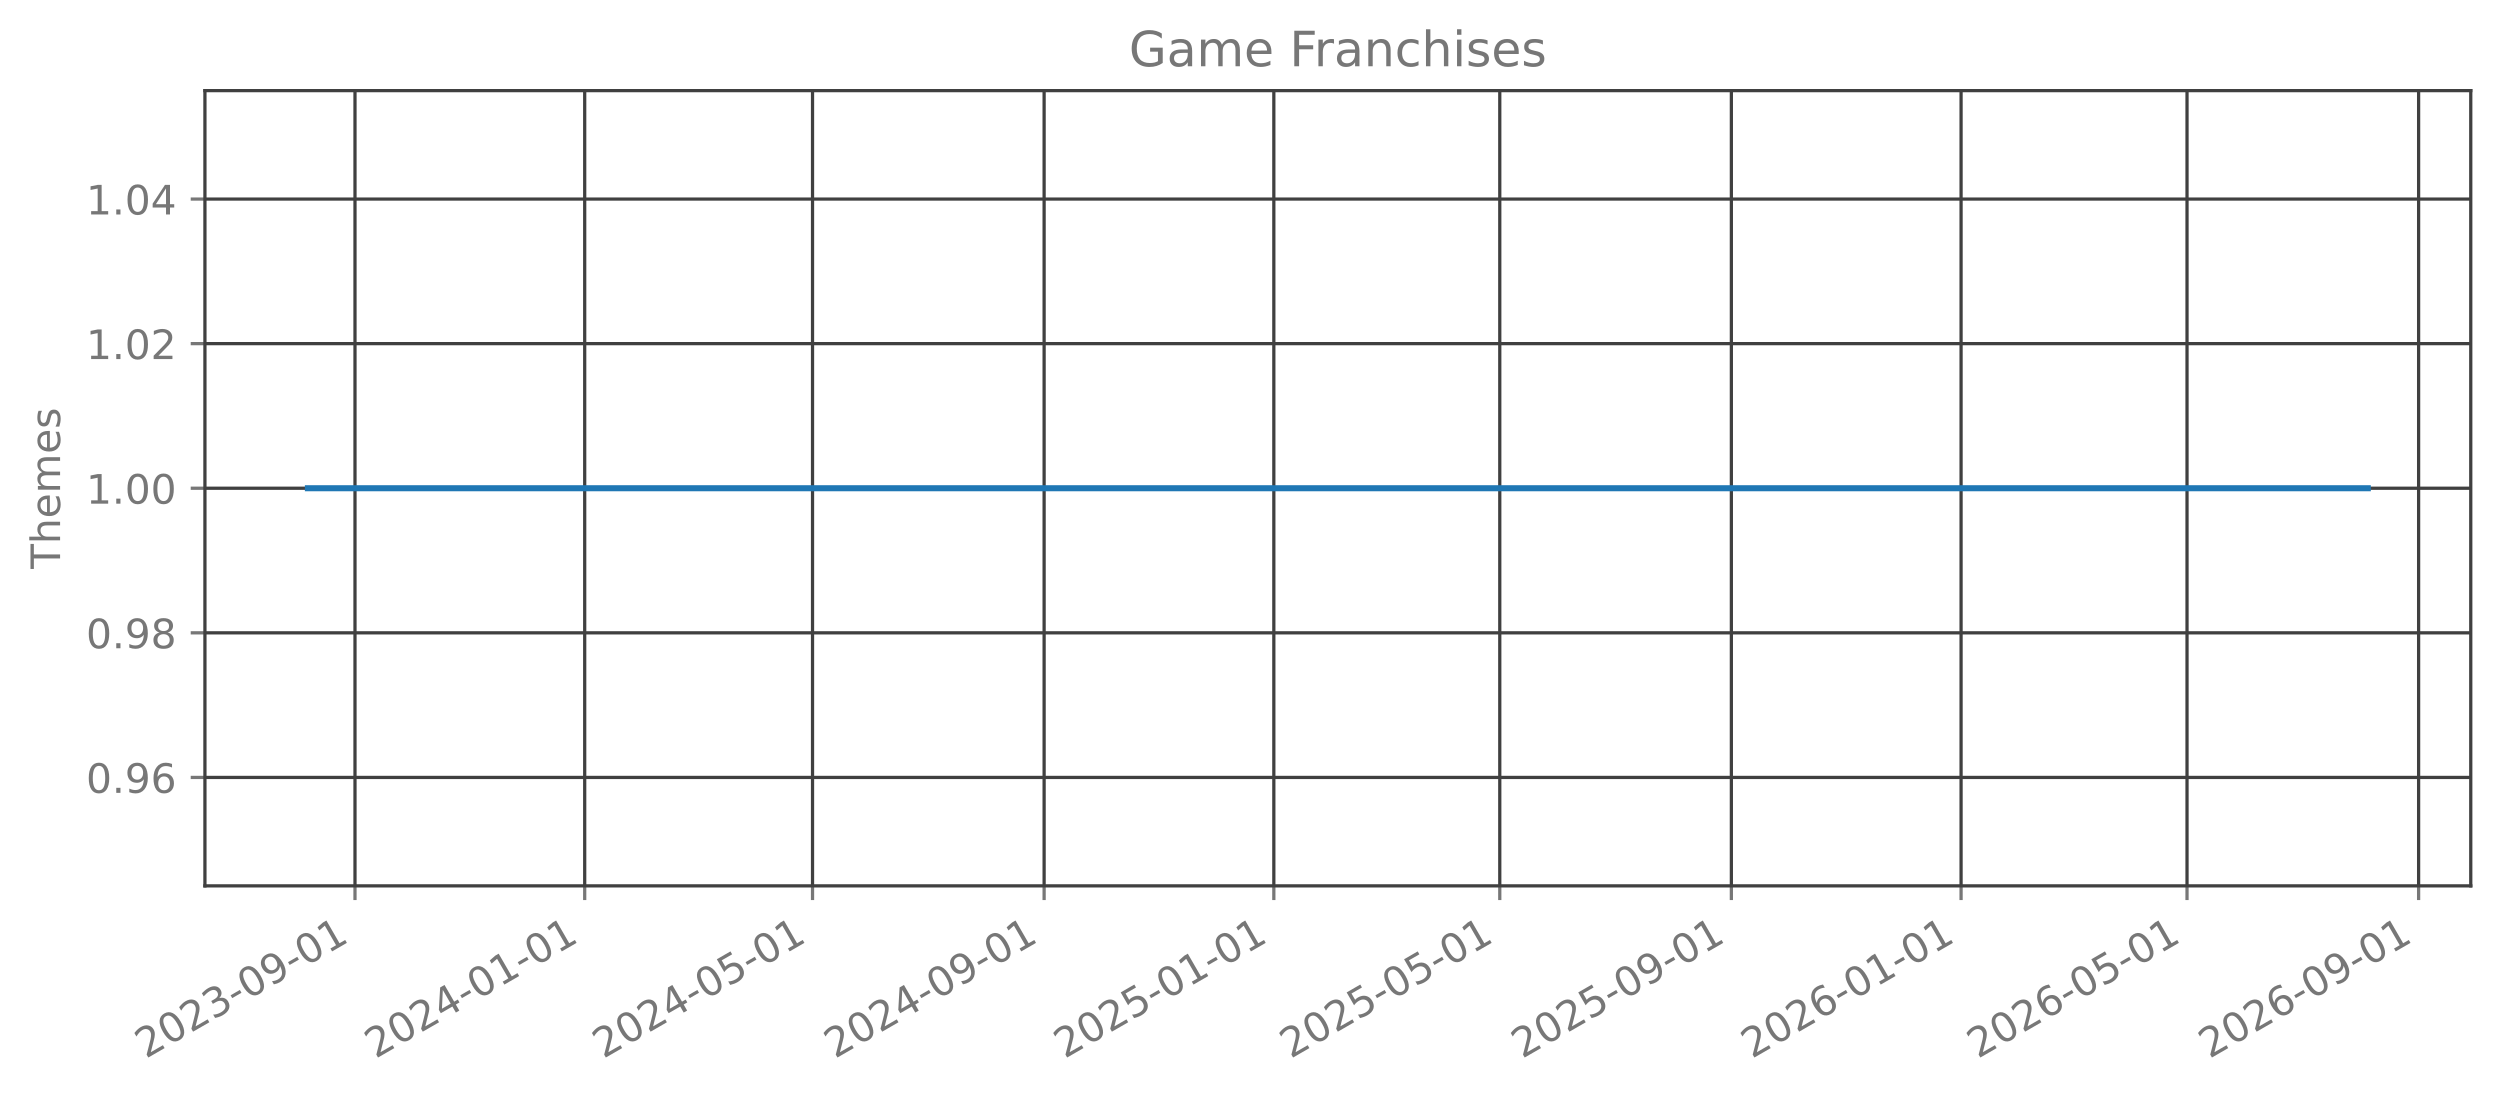
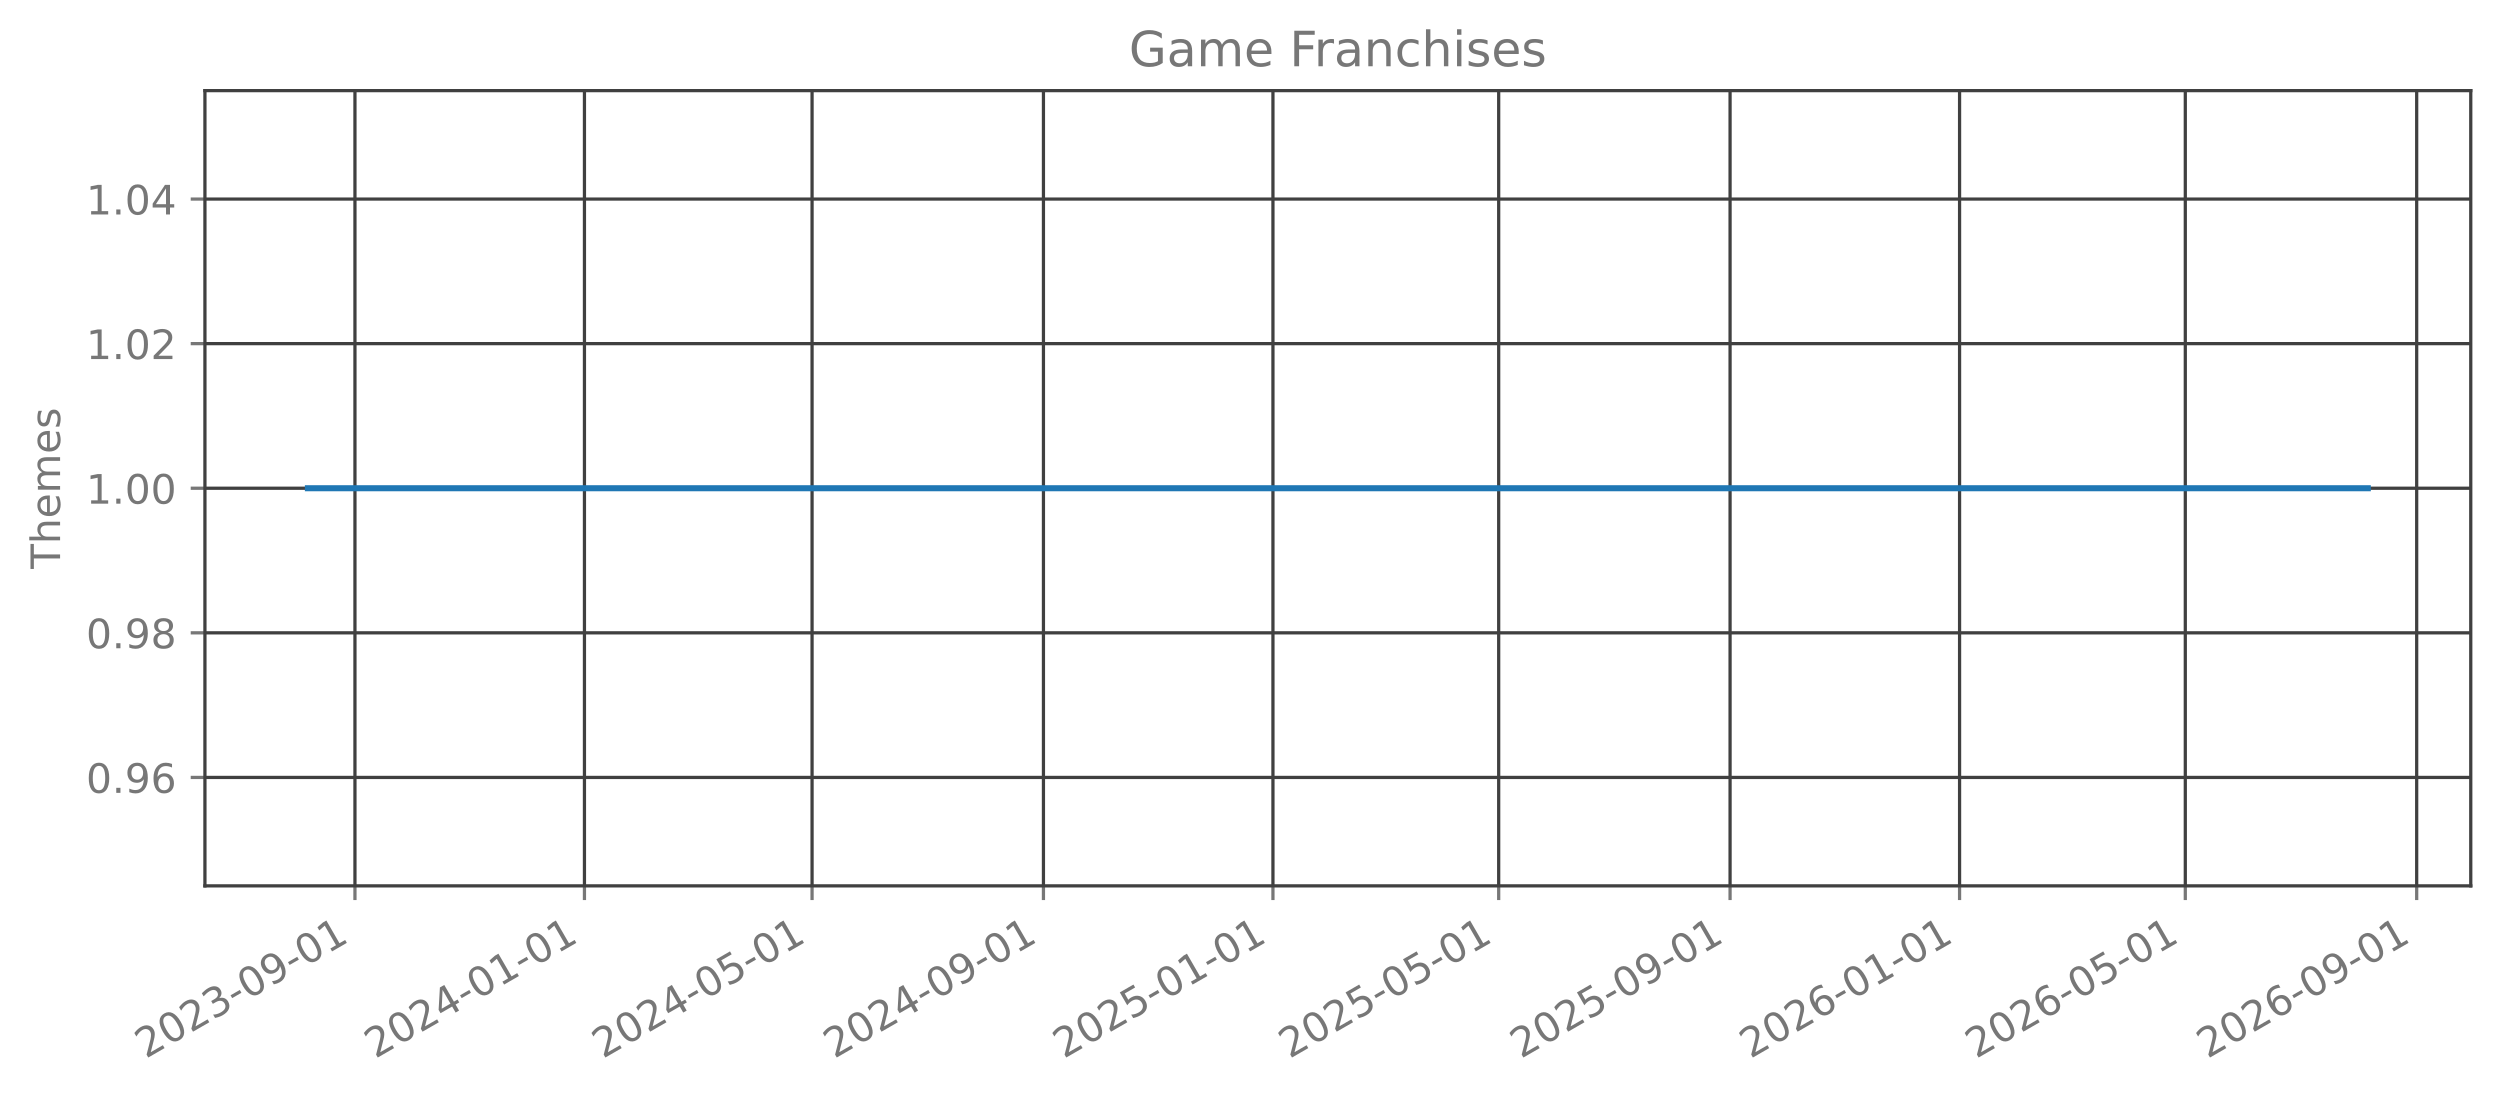
<svg xmlns="http://www.w3.org/2000/svg" xmlns:xlink="http://www.w3.org/1999/xlink" width="615.666pt" height="270.076pt" viewBox="0 0 615.666 270.076" version="1.1">
  <defs>
    <style type="text/css">*{stroke-linejoin: round; stroke-linecap: butt}</style>
  </defs>
  <g id="figure_1">
    <g id="patch_1">
      <path d="M 0 270.076  L 615.666 270.076  L 615.666 -0  L 0 -0  L 0 270.076  z " style="fill: none; opacity: 0" />
    </g>
    <g id="axes_1">
      <g id="patch_2">
        <path d="M 50.466 218.158  L 608.466 218.158  L 608.466 22.318  L 50.466 22.318  L 50.466 218.158  z " style="fill: none; opacity: 0" />
      </g>
      <g id="matplotlib.axis_1">
        <g id="xtick_1">
          <g id="line2d_1">
-             <path d="M 87.422 218.158  L 87.422 22.318  " clip-path="url(#p51ed50f52a)" style="fill: none; stroke: #404040; stroke-width: 0.8; stroke-linecap: square" />
+             <path d="M 87.412 218.158  L 87.412 22.318  " clip-path="url(#p57ca6b106f)" style="fill: none; stroke: #404040; stroke-width: 0.8; stroke-linecap: square" />
          </g>
          <g id="line2d_2">
            <defs>
-               <path id="m3518eaef10" d="M 0 0  L 0 3.5  " style="stroke: #777777; stroke-width: 0.8" />
+               <path id="m96dc9ab45d" d="M 0 0  L 0 3.5  " style="stroke: #777777; stroke-width: 0.8" />
            </defs>
            <g>
-               <use xlink:href="#m3518eaef10" x="87.422" y="218.158" style="fill: #777777; stroke: #777777; stroke-width: 0.8" />
+               <use xlink:href="#m96dc9ab45d" x="87.412" y="218.158" style="fill: #777777; stroke: #777777; stroke-width: 0.8" />
            </g>
          </g>
          <g id="text_1">
-             <g style="fill: #777777" transform="translate(35.89142 260.7957) rotate(-30) scale(0.1 -0.1)">
+             <g style="fill: #777777" transform="translate(35.88083 260.7957) rotate(-30) scale(0.1 -0.1)">
              <defs>
                <path id="DejaVuSans-15" d="M 1228 531  L 3431 531  L 3431 0  L 469 0  L 469 531  Q 828 903 1448 1529  Q 2069 2156 2228 2338  Q 2531 2678 2651 2914  Q 2772 3150 2772 3378  Q 2772 3750 2511 3984  Q 2250 4219 1831 4219  Q 1534 4219 1204 4116  Q 875 4013 500 3803  L 500 4441  Q 881 4594 1212 4672  Q 1544 4750 1819 4750  Q 2544 4750 2975 4387  Q 3406 4025 3406 3419  Q 3406 3131 3298 2873  Q 3191 2616 2906 2266  Q 2828 2175 2409 1742  Q 1991 1309 1228 531  z " transform="scale(0.015625)" />
                <path id="DejaVuSans-13" d="M 2034 4250  Q 1547 4250 1301 3770  Q 1056 3291 1056 2328  Q 1056 1369 1301 889  Q 1547 409 2034 409  Q 2525 409 2770 889  Q 3016 1369 3016 2328  Q 3016 3291 2770 3770  Q 2525 4250 2034 4250  z M 2034 4750  Q 2819 4750 3233 4129  Q 3647 3509 3647 2328  Q 3647 1150 3233 529  Q 2819 -91 2034 -91  Q 1250 -91 836 529  Q 422 1150 422 2328  Q 422 3509 836 4129  Q 1250 4750 2034 4750  z " transform="scale(0.015625)" />
                <path id="DejaVuSans-16" d="M 2597 2516  Q 3050 2419 3304 2112  Q 3559 1806 3559 1356  Q 3559 666 3084 287  Q 2609 -91 1734 -91  Q 1441 -91 1130 -33  Q 819 25 488 141  L 488 750  Q 750 597 1062 519  Q 1375 441 1716 441  Q 2309 441 2620 675  Q 2931 909 2931 1356  Q 2931 1769 2642 2001  Q 2353 2234 1838 2234  L 1294 2234  L 1294 2753  L 1863 2753  Q 2328 2753 2575 2939  Q 2822 3125 2822 3475  Q 2822 3834 2567 4026  Q 2313 4219 1838 4219  Q 1578 4219 1281 4162  Q 984 4106 628 3988  L 628 4550  Q 988 4650 1302 4700  Q 1616 4750 1894 4750  Q 2613 4750 3031 4423  Q 3450 4097 3450 3541  Q 3450 3153 3228 2886  Q 3006 2619 2597 2516  z " transform="scale(0.015625)" />
                <path id="DejaVuSans-10" d="M 313 2009  L 1997 2009  L 1997 1497  L 313 1497  L 313 2009  z " transform="scale(0.015625)" />
                <path id="DejaVuSans-1c" d="M 703 97  L 703 672  Q 941 559 1184 500  Q 1428 441 1663 441  Q 2288 441 2617 861  Q 2947 1281 2994 2138  Q 2813 1869 2534 1725  Q 2256 1581 1919 1581  Q 1219 1581 811 2004  Q 403 2428 403 3163  Q 403 3881 828 4315  Q 1253 4750 1959 4750  Q 2769 4750 3195 4129  Q 3622 3509 3622 2328  Q 3622 1225 3098 567  Q 2575 -91 1691 -91  Q 1453 -91 1209 -44  Q 966 3 703 97  z M 1959 2075  Q 2384 2075 2632 2365  Q 2881 2656 2881 3163  Q 2881 3666 2632 3958  Q 2384 4250 1959 4250  Q 1534 4250 1286 3958  Q 1038 3666 1038 3163  Q 1038 2656 1286 2365  Q 1534 2075 1959 2075  z " transform="scale(0.015625)" />
                <path id="DejaVuSans-14" d="M 794 531  L 1825 531  L 1825 4091  L 703 3866  L 703 4441  L 1819 4666  L 2450 4666  L 2450 531  L 3481 531  L 3481 0  L 794 0  L 794 531  z " transform="scale(0.015625)" />
              </defs>
              <use xlink:href="#DejaVuSans-15" />
              <use xlink:href="#DejaVuSans-13" transform="translate(63.625 0)" />
              <use xlink:href="#DejaVuSans-15" transform="translate(127.25 0)" />
              <use xlink:href="#DejaVuSans-16" transform="translate(190.875 0)" />
              <use xlink:href="#DejaVuSans-10" transform="translate(254.5 0)" />
              <use xlink:href="#DejaVuSans-13" transform="translate(290.5781 0)" />
              <use xlink:href="#DejaVuSans-1c" transform="translate(354.2031 0)" />
              <use xlink:href="#DejaVuSans-10" transform="translate(417.8281 0)" />
              <use xlink:href="#DejaVuSans-13" transform="translate(453.9062 0)" />
              <use xlink:href="#DejaVuSans-14" transform="translate(517.5312 0)" />
            </g>
          </g>
        </g>
        <g id="xtick_2">
          <g id="line2d_3">
-             <path d="M 143.992 218.158  L 143.992 22.318  " clip-path="url(#p51ed50f52a)" style="fill: none; stroke: #404040; stroke-width: 0.8; stroke-linecap: square" />
+             <path d="M 143.93 218.158  L 143.93 22.318  " clip-path="url(#p57ca6b106f)" style="fill: none; stroke: #404040; stroke-width: 0.8; stroke-linecap: square" />
          </g>
          <g id="line2d_4">
            <g>
-               <use xlink:href="#m3518eaef10" x="143.992" y="218.158" style="fill: #777777; stroke: #777777; stroke-width: 0.8" />
+               <use xlink:href="#m96dc9ab45d" x="143.93" y="218.158" style="fill: #777777; stroke: #777777; stroke-width: 0.8" />
            </g>
          </g>
          <g id="text_2">
-             <g style="fill: #777777" transform="translate(92.46114 260.7957) rotate(-30) scale(0.1 -0.1)">
+             <g style="fill: #777777" transform="translate(92.39889 260.7957) rotate(-30) scale(0.1 -0.1)">
              <defs>
                <path id="DejaVuSans-17" d="M 2419 4116  L 825 1625  L 2419 1625  L 2419 4116  z M 2253 4666  L 3047 4666  L 3047 1625  L 3713 1625  L 3713 1100  L 3047 1100  L 3047 0  L 2419 0  L 2419 1100  L 313 1100  L 313 1709  L 2253 4666  z " transform="scale(0.015625)" />
              </defs>
              <use xlink:href="#DejaVuSans-15" />
              <use xlink:href="#DejaVuSans-13" transform="translate(63.625 0)" />
              <use xlink:href="#DejaVuSans-15" transform="translate(127.25 0)" />
              <use xlink:href="#DejaVuSans-17" transform="translate(190.875 0)" />
              <use xlink:href="#DejaVuSans-10" transform="translate(254.5 0)" />
              <use xlink:href="#DejaVuSans-13" transform="translate(290.5781 0)" />
              <use xlink:href="#DejaVuSans-14" transform="translate(354.2031 0)" />
              <use xlink:href="#DejaVuSans-10" transform="translate(417.8281 0)" />
              <use xlink:href="#DejaVuSans-13" transform="translate(453.9062 0)" />
              <use xlink:href="#DejaVuSans-14" transform="translate(517.5312 0)" />
            </g>
          </g>
        </g>
        <g id="xtick_3">
          <g id="line2d_5">
-             <path d="M 200.098 218.158  L 200.098 22.318  " clip-path="url(#p51ed50f52a)" style="fill: none; stroke: #404040; stroke-width: 0.8; stroke-linecap: square" />
+             <path d="M 199.984 218.158  L 199.984 22.318  " clip-path="url(#p57ca6b106f)" style="fill: none; stroke: #404040; stroke-width: 0.8; stroke-linecap: square" />
          </g>
          <g id="line2d_6">
            <g>
-               <use xlink:href="#m3518eaef10" x="200.098" y="218.158" style="fill: #777777; stroke: #777777; stroke-width: 0.8" />
+               <use xlink:href="#m96dc9ab45d" x="199.984" y="218.158" style="fill: #777777; stroke: #777777; stroke-width: 0.8" />
            </g>
          </g>
          <g id="text_3">
-             <g style="fill: #777777" transform="translate(148.5672 260.7957) rotate(-30) scale(0.1 -0.1)">
+             <g style="fill: #777777" transform="translate(148.4537 260.7957) rotate(-30) scale(0.1 -0.1)">
              <defs>
                <path id="DejaVuSans-18" d="M 691 4666  L 3169 4666  L 3169 4134  L 1269 4134  L 1269 2991  Q 1406 3038 1543 3061  Q 1681 3084 1819 3084  Q 2600 3084 3056 2656  Q 3513 2228 3513 1497  Q 3513 744 3044 326  Q 2575 -91 1722 -91  Q 1428 -91 1123 -41  Q 819 9 494 109  L 494 744  Q 775 591 1075 516  Q 1375 441 1709 441  Q 2250 441 2565 725  Q 2881 1009 2881 1497  Q 2881 1984 2565 2268  Q 2250 2553 1709 2553  Q 1456 2553 1204 2497  Q 953 2441 691 2322  L 691 4666  z " transform="scale(0.015625)" />
              </defs>
              <use xlink:href="#DejaVuSans-15" />
              <use xlink:href="#DejaVuSans-13" transform="translate(63.625 0)" />
              <use xlink:href="#DejaVuSans-15" transform="translate(127.25 0)" />
              <use xlink:href="#DejaVuSans-17" transform="translate(190.875 0)" />
              <use xlink:href="#DejaVuSans-10" transform="translate(254.5 0)" />
              <use xlink:href="#DejaVuSans-13" transform="translate(290.5781 0)" />
              <use xlink:href="#DejaVuSans-18" transform="translate(354.2031 0)" />
              <use xlink:href="#DejaVuSans-10" transform="translate(417.8281 0)" />
              <use xlink:href="#DejaVuSans-13" transform="translate(453.9062 0)" />
              <use xlink:href="#DejaVuSans-14" transform="translate(517.5312 0)" />
            </g>
          </g>
        </g>
        <g id="xtick_4">
          <g id="line2d_7">
-             <path d="M 257.131 218.158  L 257.131 22.318  " clip-path="url(#p51ed50f52a)" style="fill: none; stroke: #404040; stroke-width: 0.8; stroke-linecap: square" />
+             <path d="M 256.966 218.158  L 256.966 22.318  " clip-path="url(#p57ca6b106f)" style="fill: none; stroke: #404040; stroke-width: 0.8; stroke-linecap: square" />
          </g>
          <g id="line2d_8">
            <g>
-               <use xlink:href="#m3518eaef10" x="257.131" y="218.158" style="fill: #777777; stroke: #777777; stroke-width: 0.8" />
+               <use xlink:href="#m96dc9ab45d" x="256.966" y="218.158" style="fill: #777777; stroke: #777777; stroke-width: 0.8" />
            </g>
          </g>
          <g id="text_4">
-             <g style="fill: #777777" transform="translate(205.6006 260.7957) rotate(-30) scale(0.1 -0.1)">
+             <g style="fill: #777777" transform="translate(205.435 260.7957) rotate(-30) scale(0.1 -0.1)">
              <use xlink:href="#DejaVuSans-15" />
              <use xlink:href="#DejaVuSans-13" transform="translate(63.625 0)" />
              <use xlink:href="#DejaVuSans-15" transform="translate(127.25 0)" />
              <use xlink:href="#DejaVuSans-17" transform="translate(190.875 0)" />
              <use xlink:href="#DejaVuSans-10" transform="translate(254.5 0)" />
              <use xlink:href="#DejaVuSans-13" transform="translate(290.5781 0)" />
              <use xlink:href="#DejaVuSans-1c" transform="translate(354.2031 0)" />
              <use xlink:href="#DejaVuSans-10" transform="translate(417.8281 0)" />
              <use xlink:href="#DejaVuSans-13" transform="translate(453.9062 0)" />
              <use xlink:href="#DejaVuSans-14" transform="translate(517.5312 0)" />
            </g>
          </g>
        </g>
        <g id="xtick_5">
          <g id="line2d_9">
-             <path d="M 313.701 218.158  L 313.701 22.318  " clip-path="url(#p51ed50f52a)" style="fill: none; stroke: #404040; stroke-width: 0.8; stroke-linecap: square" />
+             <path d="M 313.484 218.158  L 313.484 22.318  " clip-path="url(#p57ca6b106f)" style="fill: none; stroke: #404040; stroke-width: 0.8; stroke-linecap: square" />
          </g>
          <g id="line2d_10">
            <g>
-               <use xlink:href="#m3518eaef10" x="313.701" y="218.158" style="fill: #777777; stroke: #777777; stroke-width: 0.8" />
+               <use xlink:href="#m96dc9ab45d" x="313.484" y="218.158" style="fill: #777777; stroke: #777777; stroke-width: 0.8" />
            </g>
          </g>
          <g id="text_5">
-             <g style="fill: #777777" transform="translate(262.1703 260.7957) rotate(-30) scale(0.1 -0.1)">
+             <g style="fill: #777777" transform="translate(261.9531 260.7957) rotate(-30) scale(0.1 -0.1)">
              <use xlink:href="#DejaVuSans-15" />
              <use xlink:href="#DejaVuSans-13" transform="translate(63.625 0)" />
              <use xlink:href="#DejaVuSans-15" transform="translate(127.25 0)" />
              <use xlink:href="#DejaVuSans-18" transform="translate(190.875 0)" />
              <use xlink:href="#DejaVuSans-10" transform="translate(254.5 0)" />
              <use xlink:href="#DejaVuSans-13" transform="translate(290.5781 0)" />
              <use xlink:href="#DejaVuSans-14" transform="translate(354.2031 0)" />
              <use xlink:href="#DejaVuSans-10" transform="translate(417.8281 0)" />
              <use xlink:href="#DejaVuSans-13" transform="translate(453.9062 0)" />
              <use xlink:href="#DejaVuSans-14" transform="translate(517.5312 0)" />
            </g>
          </g>
        </g>
        <g id="xtick_6">
          <g id="line2d_11">
-             <path d="M 369.343 218.158  L 369.343 22.318  " clip-path="url(#p51ed50f52a)" style="fill: none; stroke: #404040; stroke-width: 0.8; stroke-linecap: square" />
+             <path d="M 369.075 218.158  L 369.075 22.318  " clip-path="url(#p57ca6b106f)" style="fill: none; stroke: #404040; stroke-width: 0.8; stroke-linecap: square" />
          </g>
          <g id="line2d_12">
            <g>
-               <use xlink:href="#m3518eaef10" x="369.343" y="218.158" style="fill: #777777; stroke: #777777; stroke-width: 0.8" />
+               <use xlink:href="#m96dc9ab45d" x="369.075" y="218.158" style="fill: #777777; stroke: #777777; stroke-width: 0.8" />
            </g>
          </g>
          <g id="text_6">
-             <g style="fill: #777777" transform="translate(317.8126 260.7957) rotate(-30) scale(0.1 -0.1)">
+             <g style="fill: #777777" transform="translate(317.5446 260.7957) rotate(-30) scale(0.1 -0.1)">
              <use xlink:href="#DejaVuSans-15" />
              <use xlink:href="#DejaVuSans-13" transform="translate(63.625 0)" />
              <use xlink:href="#DejaVuSans-15" transform="translate(127.25 0)" />
              <use xlink:href="#DejaVuSans-18" transform="translate(190.875 0)" />
              <use xlink:href="#DejaVuSans-10" transform="translate(254.5 0)" />
              <use xlink:href="#DejaVuSans-13" transform="translate(290.5781 0)" />
              <use xlink:href="#DejaVuSans-18" transform="translate(354.2031 0)" />
              <use xlink:href="#DejaVuSans-10" transform="translate(417.8281 0)" />
              <use xlink:href="#DejaVuSans-13" transform="translate(453.9062 0)" />
              <use xlink:href="#DejaVuSans-14" transform="translate(517.5312 0)" />
            </g>
          </g>
        </g>
        <g id="xtick_7">
          <g id="line2d_13">
-             <path d="M 426.377 218.158  L 426.377 22.318  " clip-path="url(#p51ed50f52a)" style="fill: none; stroke: #404040; stroke-width: 0.8; stroke-linecap: square" />
+             <path d="M 426.057 218.158  L 426.057 22.318  " clip-path="url(#p57ca6b106f)" style="fill: none; stroke: #404040; stroke-width: 0.8; stroke-linecap: square" />
          </g>
          <g id="line2d_14">
            <g>
-               <use xlink:href="#m3518eaef10" x="426.377" y="218.158" style="fill: #777777; stroke: #777777; stroke-width: 0.8" />
+               <use xlink:href="#m96dc9ab45d" x="426.057" y="218.158" style="fill: #777777; stroke: #777777; stroke-width: 0.8" />
            </g>
          </g>
          <g id="text_7">
-             <g style="fill: #777777" transform="translate(374.846 260.7957) rotate(-30) scale(0.1 -0.1)">
+             <g style="fill: #777777" transform="translate(374.5259 260.7957) rotate(-30) scale(0.1 -0.1)">
              <use xlink:href="#DejaVuSans-15" />
              <use xlink:href="#DejaVuSans-13" transform="translate(63.625 0)" />
              <use xlink:href="#DejaVuSans-15" transform="translate(127.25 0)" />
              <use xlink:href="#DejaVuSans-18" transform="translate(190.875 0)" />
              <use xlink:href="#DejaVuSans-10" transform="translate(254.5 0)" />
              <use xlink:href="#DejaVuSans-13" transform="translate(290.5781 0)" />
              <use xlink:href="#DejaVuSans-1c" transform="translate(354.2031 0)" />
              <use xlink:href="#DejaVuSans-10" transform="translate(417.8281 0)" />
              <use xlink:href="#DejaVuSans-13" transform="translate(453.9062 0)" />
              <use xlink:href="#DejaVuSans-14" transform="translate(517.5312 0)" />
            </g>
          </g>
        </g>
        <g id="xtick_8">
          <g id="line2d_15">
-             <path d="M 482.947 218.158  L 482.947 22.318  " clip-path="url(#p51ed50f52a)" style="fill: none; stroke: #404040; stroke-width: 0.8; stroke-linecap: square" />
+             <path d="M 482.575 218.158  L 482.575 22.318  " clip-path="url(#p57ca6b106f)" style="fill: none; stroke: #404040; stroke-width: 0.8; stroke-linecap: square" />
          </g>
          <g id="line2d_16">
            <g>
-               <use xlink:href="#m3518eaef10" x="482.947" y="218.158" style="fill: #777777; stroke: #777777; stroke-width: 0.8" />
+               <use xlink:href="#m96dc9ab45d" x="482.575" y="218.158" style="fill: #777777; stroke: #777777; stroke-width: 0.8" />
            </g>
          </g>
          <g id="text_8">
-             <g style="fill: #777777" transform="translate(431.4158 260.7957) rotate(-30) scale(0.1 -0.1)">
+             <g style="fill: #777777" transform="translate(431.044 260.7957) rotate(-30) scale(0.1 -0.1)">
              <defs>
                <path id="DejaVuSans-19" d="M 2113 2584  Q 1688 2584 1439 2293  Q 1191 2003 1191 1497  Q 1191 994 1439 701  Q 1688 409 2113 409  Q 2538 409 2786 701  Q 3034 994 3034 1497  Q 3034 2003 2786 2293  Q 2538 2584 2113 2584  z M 3366 4563  L 3366 3988  Q 3128 4100 2886 4159  Q 2644 4219 2406 4219  Q 1781 4219 1451 3797  Q 1122 3375 1075 2522  Q 1259 2794 1537 2939  Q 1816 3084 2150 3084  Q 2853 3084 3261 2657  Q 3669 2231 3669 1497  Q 3669 778 3244 343  Q 2819 -91 2113 -91  Q 1303 -91 875 529  Q 447 1150 447 2328  Q 447 3434 972 4092  Q 1497 4750 2381 4750  Q 2619 4750 2861 4703  Q 3103 4656 3366 4563  z " transform="scale(0.015625)" />
              </defs>
              <use xlink:href="#DejaVuSans-15" />
              <use xlink:href="#DejaVuSans-13" transform="translate(63.625 0)" />
              <use xlink:href="#DejaVuSans-15" transform="translate(127.25 0)" />
              <use xlink:href="#DejaVuSans-19" transform="translate(190.875 0)" />
              <use xlink:href="#DejaVuSans-10" transform="translate(254.5 0)" />
              <use xlink:href="#DejaVuSans-13" transform="translate(290.5781 0)" />
              <use xlink:href="#DejaVuSans-14" transform="translate(354.2031 0)" />
              <use xlink:href="#DejaVuSans-10" transform="translate(417.8281 0)" />
              <use xlink:href="#DejaVuSans-13" transform="translate(453.9062 0)" />
              <use xlink:href="#DejaVuSans-14" transform="translate(517.5312 0)" />
            </g>
          </g>
        </g>
        <g id="xtick_9">
          <g id="line2d_17">
-             <path d="M 538.589 218.158  L 538.589 22.318  " clip-path="url(#p51ed50f52a)" style="fill: none; stroke: #404040; stroke-width: 0.8; stroke-linecap: square" />
+             <path d="M 538.166 218.158  L 538.166 22.318  " clip-path="url(#p57ca6b106f)" style="fill: none; stroke: #404040; stroke-width: 0.8; stroke-linecap: square" />
          </g>
          <g id="line2d_18">
            <g>
-               <use xlink:href="#m3518eaef10" x="538.589" y="218.158" style="fill: #777777; stroke: #777777; stroke-width: 0.8" />
+               <use xlink:href="#m96dc9ab45d" x="538.166" y="218.158" style="fill: #777777; stroke: #777777; stroke-width: 0.8" />
            </g>
          </g>
          <g id="text_9">
-             <g style="fill: #777777" transform="translate(487.0581 260.7957) rotate(-30) scale(0.1 -0.1)">
+             <g style="fill: #777777" transform="translate(486.6355 260.7957) rotate(-30) scale(0.1 -0.1)">
              <use xlink:href="#DejaVuSans-15" />
              <use xlink:href="#DejaVuSans-13" transform="translate(63.625 0)" />
              <use xlink:href="#DejaVuSans-15" transform="translate(127.25 0)" />
              <use xlink:href="#DejaVuSans-19" transform="translate(190.875 0)" />
              <use xlink:href="#DejaVuSans-10" transform="translate(254.5 0)" />
              <use xlink:href="#DejaVuSans-13" transform="translate(290.5781 0)" />
              <use xlink:href="#DejaVuSans-18" transform="translate(354.2031 0)" />
              <use xlink:href="#DejaVuSans-10" transform="translate(417.8281 0)" />
              <use xlink:href="#DejaVuSans-13" transform="translate(453.9062 0)" />
              <use xlink:href="#DejaVuSans-14" transform="translate(517.5312 0)" />
            </g>
          </g>
        </g>
        <g id="xtick_10">
          <g id="line2d_19">
-             <path d="M 595.622 218.158  L 595.622 22.318  " clip-path="url(#p51ed50f52a)" style="fill: none; stroke: #404040; stroke-width: 0.8; stroke-linecap: square" />
+             <path d="M 595.148 218.158  L 595.148 22.318  " clip-path="url(#p57ca6b106f)" style="fill: none; stroke: #404040; stroke-width: 0.8; stroke-linecap: square" />
          </g>
          <g id="line2d_20">
            <g>
-               <use xlink:href="#m3518eaef10" x="595.622" y="218.158" style="fill: #777777; stroke: #777777; stroke-width: 0.8" />
+               <use xlink:href="#m96dc9ab45d" x="595.148" y="218.158" style="fill: #777777; stroke: #777777; stroke-width: 0.8" />
            </g>
          </g>
          <g id="text_10">
-             <g style="fill: #777777" transform="translate(544.0915 260.7957) rotate(-30) scale(0.1 -0.1)">
+             <g style="fill: #777777" transform="translate(543.6168 260.7957) rotate(-30) scale(0.1 -0.1)">
              <use xlink:href="#DejaVuSans-15" />
              <use xlink:href="#DejaVuSans-13" transform="translate(63.625 0)" />
              <use xlink:href="#DejaVuSans-15" transform="translate(127.25 0)" />
              <use xlink:href="#DejaVuSans-19" transform="translate(190.875 0)" />
              <use xlink:href="#DejaVuSans-10" transform="translate(254.5 0)" />
              <use xlink:href="#DejaVuSans-13" transform="translate(290.5781 0)" />
              <use xlink:href="#DejaVuSans-1c" transform="translate(354.2031 0)" />
              <use xlink:href="#DejaVuSans-10" transform="translate(417.8281 0)" />
              <use xlink:href="#DejaVuSans-13" transform="translate(453.9062 0)" />
              <use xlink:href="#DejaVuSans-14" transform="translate(517.5312 0)" />
            </g>
          </g>
        </g>
      </g>
      <g id="matplotlib.axis_2">
        <g id="ytick_1">
          <g id="line2d_21">
-             <path d="M 50.466 191.453  L 608.466 191.453  " clip-path="url(#p51ed50f52a)" style="fill: none; stroke: #404040; stroke-width: 0.8; stroke-linecap: square" />
+             <path d="M 50.466 191.453  L 608.466 191.453  " clip-path="url(#p57ca6b106f)" style="fill: none; stroke: #404040; stroke-width: 0.8; stroke-linecap: square" />
          </g>
          <g id="line2d_22">
            <defs>
-               <path id="mf290dbfda3" d="M 0 0  L -3.5 0  " style="stroke: #777777; stroke-width: 0.8" />
+               <path id="m0cf9121b2e" d="M 0 0  L -3.5 0  " style="stroke: #777777; stroke-width: 0.8" />
            </defs>
            <g>
-               <use xlink:href="#mf290dbfda3" x="50.466" y="191.453" style="fill: #777777; stroke: #777777; stroke-width: 0.8" />
+               <use xlink:href="#m0cf9121b2e" x="50.466" y="191.453" style="fill: #777777; stroke: #777777; stroke-width: 0.8" />
            </g>
          </g>
          <g id="text_11">
            <g style="fill: #777777" transform="translate(21.20078 195.2515) scale(0.1 -0.1)">
              <defs>
                <path id="DejaVuSans-11" d="M 684 794  L 1344 794  L 1344 0  L 684 0  L 684 794  z " transform="scale(0.015625)" />
              </defs>
              <use xlink:href="#DejaVuSans-13" />
              <use xlink:href="#DejaVuSans-11" transform="translate(63.625 0)" />
              <use xlink:href="#DejaVuSans-1c" transform="translate(95.40625 0)" />
              <use xlink:href="#DejaVuSans-19" transform="translate(159.0312 0)" />
            </g>
          </g>
        </g>
        <g id="ytick_2">
          <g id="line2d_23">
-             <path d="M 50.466 155.845  L 608.466 155.845  " clip-path="url(#p51ed50f52a)" style="fill: none; stroke: #404040; stroke-width: 0.8; stroke-linecap: square" />
+             <path d="M 50.466 155.845  L 608.466 155.845  " clip-path="url(#p57ca6b106f)" style="fill: none; stroke: #404040; stroke-width: 0.8; stroke-linecap: square" />
          </g>
          <g id="line2d_24">
            <g>
-               <use xlink:href="#mf290dbfda3" x="50.466" y="155.845" style="fill: #777777; stroke: #777777; stroke-width: 0.8" />
+               <use xlink:href="#m0cf9121b2e" x="50.466" y="155.845" style="fill: #777777; stroke: #777777; stroke-width: 0.8" />
            </g>
          </g>
          <g id="text_12">
            <g style="fill: #777777" transform="translate(21.20078 159.6442) scale(0.1 -0.1)">
              <defs>
                <path id="DejaVuSans-1b" d="M 2034 2216  Q 1584 2216 1326 1975  Q 1069 1734 1069 1313  Q 1069 891 1326 650  Q 1584 409 2034 409  Q 2484 409 2743 651  Q 3003 894 3003 1313  Q 3003 1734 2745 1975  Q 2488 2216 2034 2216  z M 1403 2484  Q 997 2584 770 2862  Q 544 3141 544 3541  Q 544 4100 942 4425  Q 1341 4750 2034 4750  Q 2731 4750 3128 4425  Q 3525 4100 3525 3541  Q 3525 3141 3298 2862  Q 3072 2584 2669 2484  Q 3125 2378 3379 2068  Q 3634 1759 3634 1313  Q 3634 634 3220 271  Q 2806 -91 2034 -91  Q 1263 -91 848 271  Q 434 634 434 1313  Q 434 1759 690 2068  Q 947 2378 1403 2484  z M 1172 3481  Q 1172 3119 1398 2916  Q 1625 2713 2034 2713  Q 2441 2713 2670 2916  Q 2900 3119 2900 3481  Q 2900 3844 2670 4047  Q 2441 4250 2034 4250  Q 1625 4250 1398 4047  Q 1172 3844 1172 3481  z " transform="scale(0.015625)" />
              </defs>
              <use xlink:href="#DejaVuSans-13" />
              <use xlink:href="#DejaVuSans-11" transform="translate(63.625 0)" />
              <use xlink:href="#DejaVuSans-1c" transform="translate(95.40625 0)" />
              <use xlink:href="#DejaVuSans-1b" transform="translate(159.0312 0)" />
            </g>
          </g>
        </g>
        <g id="ytick_3">
          <g id="line2d_25">
-             <path d="M 50.466 120.238  L 608.466 120.238  " clip-path="url(#p51ed50f52a)" style="fill: none; stroke: #404040; stroke-width: 0.8; stroke-linecap: square" />
+             <path d="M 50.466 120.238  L 608.466 120.238  " clip-path="url(#p57ca6b106f)" style="fill: none; stroke: #404040; stroke-width: 0.8; stroke-linecap: square" />
          </g>
          <g id="line2d_26">
            <g>
-               <use xlink:href="#mf290dbfda3" x="50.466" y="120.238" style="fill: #777777; stroke: #777777; stroke-width: 0.8" />
+               <use xlink:href="#m0cf9121b2e" x="50.466" y="120.238" style="fill: #777777; stroke: #777777; stroke-width: 0.8" />
            </g>
          </g>
          <g id="text_13">
            <g style="fill: #777777" transform="translate(21.20078 124.037) scale(0.1 -0.1)">
              <use xlink:href="#DejaVuSans-14" />
              <use xlink:href="#DejaVuSans-11" transform="translate(63.625 0)" />
              <use xlink:href="#DejaVuSans-13" transform="translate(95.40625 0)" />
              <use xlink:href="#DejaVuSans-13" transform="translate(159.0312 0)" />
            </g>
          </g>
        </g>
        <g id="ytick_4">
          <g id="line2d_27">
-             <path d="M 50.466 84.631  L 608.466 84.631  " clip-path="url(#p51ed50f52a)" style="fill: none; stroke: #404040; stroke-width: 0.8; stroke-linecap: square" />
+             <path d="M 50.466 84.631  L 608.466 84.631  " clip-path="url(#p57ca6b106f)" style="fill: none; stroke: #404040; stroke-width: 0.8; stroke-linecap: square" />
          </g>
          <g id="line2d_28">
            <g>
-               <use xlink:href="#mf290dbfda3" x="50.466" y="84.631" style="fill: #777777; stroke: #777777; stroke-width: 0.8" />
+               <use xlink:href="#m0cf9121b2e" x="50.466" y="84.631" style="fill: #777777; stroke: #777777; stroke-width: 0.8" />
            </g>
          </g>
          <g id="text_14">
            <g style="fill: #777777" transform="translate(21.20078 88.42968) scale(0.1 -0.1)">
              <use xlink:href="#DejaVuSans-14" />
              <use xlink:href="#DejaVuSans-11" transform="translate(63.625 0)" />
              <use xlink:href="#DejaVuSans-13" transform="translate(95.40625 0)" />
              <use xlink:href="#DejaVuSans-15" transform="translate(159.0312 0)" />
            </g>
          </g>
        </g>
        <g id="ytick_5">
          <g id="line2d_29">
-             <path d="M 50.466 49.024  L 608.466 49.024  " clip-path="url(#p51ed50f52a)" style="fill: none; stroke: #404040; stroke-width: 0.8; stroke-linecap: square" />
+             <path d="M 50.466 49.024  L 608.466 49.024  " clip-path="url(#p57ca6b106f)" style="fill: none; stroke: #404040; stroke-width: 0.8; stroke-linecap: square" />
          </g>
          <g id="line2d_30">
            <g>
-               <use xlink:href="#mf290dbfda3" x="50.466" y="49.024" style="fill: #777777; stroke: #777777; stroke-width: 0.8" />
+               <use xlink:href="#m0cf9121b2e" x="50.466" y="49.024" style="fill: #777777; stroke: #777777; stroke-width: 0.8" />
            </g>
          </g>
          <g id="text_15">
            <g style="fill: #777777" transform="translate(21.20078 52.82241) scale(0.1 -0.1)">
              <use xlink:href="#DejaVuSans-14" />
              <use xlink:href="#DejaVuSans-11" transform="translate(63.625 0)" />
              <use xlink:href="#DejaVuSans-13" transform="translate(95.40625 0)" />
              <use xlink:href="#DejaVuSans-17" transform="translate(159.0312 0)" />
            </g>
          </g>
        </g>
        <g id="text_16">
          <g style="fill: #777777" transform="translate(14.79844 140.0889) rotate(-90) scale(0.1 -0.1)">
            <defs>
              <path id="DejaVuSans-37" d="M -19 4666  L 3928 4666  L 3928 4134  L 2272 4134  L 2272 0  L 1638 0  L 1638 4134  L -19 4134  L -19 4666  z " transform="scale(0.015625)" />
              <path id="DejaVuSans-4b" d="M 3513 2113  L 3513 0  L 2938 0  L 2938 2094  Q 2938 2591 2744 2837  Q 2550 3084 2163 3084  Q 1697 3084 1428 2787  Q 1159 2491 1159 1978  L 1159 0  L 581 0  L 581 4863  L 1159 4863  L 1159 2956  Q 1366 3272 1645 3428  Q 1925 3584 2291 3584  Q 2894 3584 3203 3211  Q 3513 2838 3513 2113  z " transform="scale(0.015625)" />
              <path id="DejaVuSans-48" d="M 3597 1894  L 3597 1613  L 953 1613  Q 991 1019 1311 708  Q 1631 397 2203 397  Q 2534 397 2845 478  Q 3156 559 3463 722  L 3463 178  Q 3153 47 2828 -22  Q 2503 -91 2169 -91  Q 1331 -91 842 396  Q 353 884 353 1716  Q 353 2575 817 3079  Q 1281 3584 2069 3584  Q 2775 3584 3186 3129  Q 3597 2675 3597 1894  z M 3022 2063  Q 3016 2534 2758 2815  Q 2500 3097 2075 3097  Q 1594 3097 1305 2825  Q 1016 2553 972 2059  L 3022 2063  z " transform="scale(0.015625)" />
              <path id="DejaVuSans-50" d="M 3328 2828  Q 3544 3216 3844 3400  Q 4144 3584 4550 3584  Q 5097 3584 5394 3201  Q 5691 2819 5691 2113  L 5691 0  L 5113 0  L 5113 2094  Q 5113 2597 4934 2840  Q 4756 3084 4391 3084  Q 3944 3084 3684 2787  Q 3425 2491 3425 1978  L 3425 0  L 2847 0  L 2847 2094  Q 2847 2600 2669 2842  Q 2491 3084 2119 3084  Q 1678 3084 1418 2786  Q 1159 2488 1159 1978  L 1159 0  L 581 0  L 581 3500  L 1159 3500  L 1159 2956  Q 1356 3278 1631 3431  Q 1906 3584 2284 3584  Q 2666 3584 2933 3390  Q 3200 3197 3328 2828  z " transform="scale(0.015625)" />
              <path id="DejaVuSans-56" d="M 2834 3397  L 2834 2853  Q 2591 2978 2328 3040  Q 2066 3103 1784 3103  Q 1356 3103 1142 2972  Q 928 2841 928 2578  Q 928 2378 1081 2264  Q 1234 2150 1697 2047  L 1894 2003  Q 2506 1872 2764 1633  Q 3022 1394 3022 966  Q 3022 478 2636 193  Q 2250 -91 1575 -91  Q 1294 -91 989 -36  Q 684 19 347 128  L 347 722  Q 666 556 975 473  Q 1284 391 1588 391  Q 1994 391 2212 530  Q 2431 669 2431 922  Q 2431 1156 2273 1281  Q 2116 1406 1581 1522  L 1381 1569  Q 847 1681 609 1914  Q 372 2147 372 2553  Q 372 3047 722 3315  Q 1072 3584 1716 3584  Q 2034 3584 2315 3537  Q 2597 3491 2834 3397  z " transform="scale(0.015625)" />
            </defs>
            <use xlink:href="#DejaVuSans-37" />
            <use xlink:href="#DejaVuSans-4b" transform="translate(61.07812 0)" />
            <use xlink:href="#DejaVuSans-48" transform="translate(124.4531 0)" />
            <use xlink:href="#DejaVuSans-50" transform="translate(185.9844 0)" />
            <use xlink:href="#DejaVuSans-48" transform="translate(283.3906 0)" />
            <use xlink:href="#DejaVuSans-56" transform="translate(344.9219 0)" />
          </g>
        </g>
      </g>
      <g id="line2d_31">
-         <path d="M 75.83 120.238  L 583.103 120.238  " clip-path="url(#p51ed50f52a)" style="fill: none; stroke: #1f77b4; stroke-width: 1.5; stroke-linecap: square" />
+         <path d="M 75.83 120.238  L 583.103 120.238  " clip-path="url(#p57ca6b106f)" style="fill: none; stroke: #1f77b4; stroke-width: 1.5; stroke-linecap: square" />
      </g>
      <g id="patch_3">
        <path d="M 50.466 218.158  L 50.466 22.318  " style="fill: none; stroke: #404040; stroke-width: 0.8; stroke-linejoin: miter; stroke-linecap: square" />
      </g>
      <g id="patch_4">
        <path d="M 608.466 218.158  L 608.466 22.318  " style="fill: none; stroke: #404040; stroke-width: 0.8; stroke-linejoin: miter; stroke-linecap: square" />
      </g>
      <g id="patch_5">
        <path d="M 50.466 218.158  L 608.466 218.158  " style="fill: none; stroke: #404040; stroke-width: 0.8; stroke-linejoin: miter; stroke-linecap: square" />
      </g>
      <g id="patch_6">
        <path d="M 50.466 22.318  L 608.466 22.318  " style="fill: none; stroke: #404040; stroke-width: 0.8; stroke-linejoin: miter; stroke-linecap: square" />
      </g>
      <g id="text_17">
        <g style="fill: #777777" transform="translate(278.0258 16.31812) scale(0.12 -0.12)">
          <defs>
            <path id="DejaVuSans-2a" d="M 3809 666  L 3809 1919  L 2778 1919  L 2778 2438  L 4434 2438  L 4434 434  Q 4069 175 3628 42  Q 3188 -91 2688 -91  Q 1594 -91 976 548  Q 359 1188 359 2328  Q 359 3472 976 4111  Q 1594 4750 2688 4750  Q 3144 4750 3555 4637  Q 3966 4525 4313 4306  L 4313 3634  Q 3963 3931 3569 4081  Q 3175 4231 2741 4231  Q 1884 4231 1454 3753  Q 1025 3275 1025 2328  Q 1025 1384 1454 906  Q 1884 428 2741 428  Q 3075 428 3337 486  Q 3600 544 3809 666  z " transform="scale(0.015625)" />
            <path id="DejaVuSans-44" d="M 2194 1759  Q 1497 1759 1228 1600  Q 959 1441 959 1056  Q 959 750 1161 570  Q 1363 391 1709 391  Q 2188 391 2477 730  Q 2766 1069 2766 1631  L 2766 1759  L 2194 1759  z M 3341 1997  L 3341 0  L 2766 0  L 2766 531  Q 2569 213 2275 61  Q 1981 -91 1556 -91  Q 1019 -91 701 211  Q 384 513 384 1019  Q 384 1609 779 1909  Q 1175 2209 1959 2209  L 2766 2209  L 2766 2266  Q 2766 2663 2505 2880  Q 2244 3097 1772 3097  Q 1472 3097 1187 3025  Q 903 2953 641 2809  L 641 3341  Q 956 3463 1253 3523  Q 1550 3584 1831 3584  Q 2591 3584 2966 3190  Q 3341 2797 3341 1997  z " transform="scale(0.015625)" />
            <path id="DejaVuSans-3" transform="scale(0.015625)" />
            <path id="DejaVuSans-29" d="M 628 4666  L 3309 4666  L 3309 4134  L 1259 4134  L 1259 2759  L 3109 2759  L 3109 2228  L 1259 2228  L 1259 0  L 628 0  L 628 4666  z " transform="scale(0.015625)" />
            <path id="DejaVuSans-55" d="M 2631 2963  Q 2534 3019 2420 3045  Q 2306 3072 2169 3072  Q 1681 3072 1420 2755  Q 1159 2438 1159 1844  L 1159 0  L 581 0  L 581 3500  L 1159 3500  L 1159 2956  Q 1341 3275 1631 3429  Q 1922 3584 2338 3584  Q 2397 3584 2469 3576  Q 2541 3569 2628 3553  L 2631 2963  z " transform="scale(0.015625)" />
            <path id="DejaVuSans-51" d="M 3513 2113  L 3513 0  L 2938 0  L 2938 2094  Q 2938 2591 2744 2837  Q 2550 3084 2163 3084  Q 1697 3084 1428 2787  Q 1159 2491 1159 1978  L 1159 0  L 581 0  L 581 3500  L 1159 3500  L 1159 2956  Q 1366 3272 1645 3428  Q 1925 3584 2291 3584  Q 2894 3584 3203 3211  Q 3513 2838 3513 2113  z " transform="scale(0.015625)" />
            <path id="DejaVuSans-46" d="M 3122 3366  L 3122 2828  Q 2878 2963 2633 3030  Q 2388 3097 2138 3097  Q 1578 3097 1268 2742  Q 959 2388 959 1747  Q 959 1106 1268 751  Q 1578 397 2138 397  Q 2388 397 2633 464  Q 2878 531 3122 666  L 3122 134  Q 2881 22 2623 -34  Q 2366 -91 2075 -91  Q 1284 -91 818 406  Q 353 903 353 1747  Q 353 2603 823 3093  Q 1294 3584 2113 3584  Q 2378 3584 2631 3529  Q 2884 3475 3122 3366  z " transform="scale(0.015625)" />
            <path id="DejaVuSans-4c" d="M 603 3500  L 1178 3500  L 1178 0  L 603 0  L 603 3500  z M 603 4863  L 1178 4863  L 1178 4134  L 603 4134  L 603 4863  z " transform="scale(0.015625)" />
          </defs>
          <use xlink:href="#DejaVuSans-2a" />
          <use xlink:href="#DejaVuSans-44" transform="translate(77.48438 0)" />
          <use xlink:href="#DejaVuSans-50" transform="translate(138.7656 0)" />
          <use xlink:href="#DejaVuSans-48" transform="translate(236.1719 0)" />
          <use xlink:href="#DejaVuSans-3" transform="translate(297.7031 0)" />
          <use xlink:href="#DejaVuSans-29" transform="translate(329.4844 0)" />
          <use xlink:href="#DejaVuSans-55" transform="translate(379.7188 0)" />
          <use xlink:href="#DejaVuSans-44" transform="translate(420.8281 0)" />
          <use xlink:href="#DejaVuSans-51" transform="translate(482.1094 0)" />
          <use xlink:href="#DejaVuSans-46" transform="translate(545.4844 0)" />
          <use xlink:href="#DejaVuSans-4b" transform="translate(600.4688 0)" />
          <use xlink:href="#DejaVuSans-4c" transform="translate(663.8438 0)" />
          <use xlink:href="#DejaVuSans-56" transform="translate(691.625 0)" />
          <use xlink:href="#DejaVuSans-48" transform="translate(743.7188 0)" />
          <use xlink:href="#DejaVuSans-56" transform="translate(805.25 0)" />
        </g>
      </g>
    </g>
  </g>
  <defs>
-     <clipPath id="p51ed50f52a">
+     <clipPath id="p57ca6b106f">
      <rect x="50.466" y="22.318" width="558" height="195.84" />
    </clipPath>
  </defs>
</svg>
